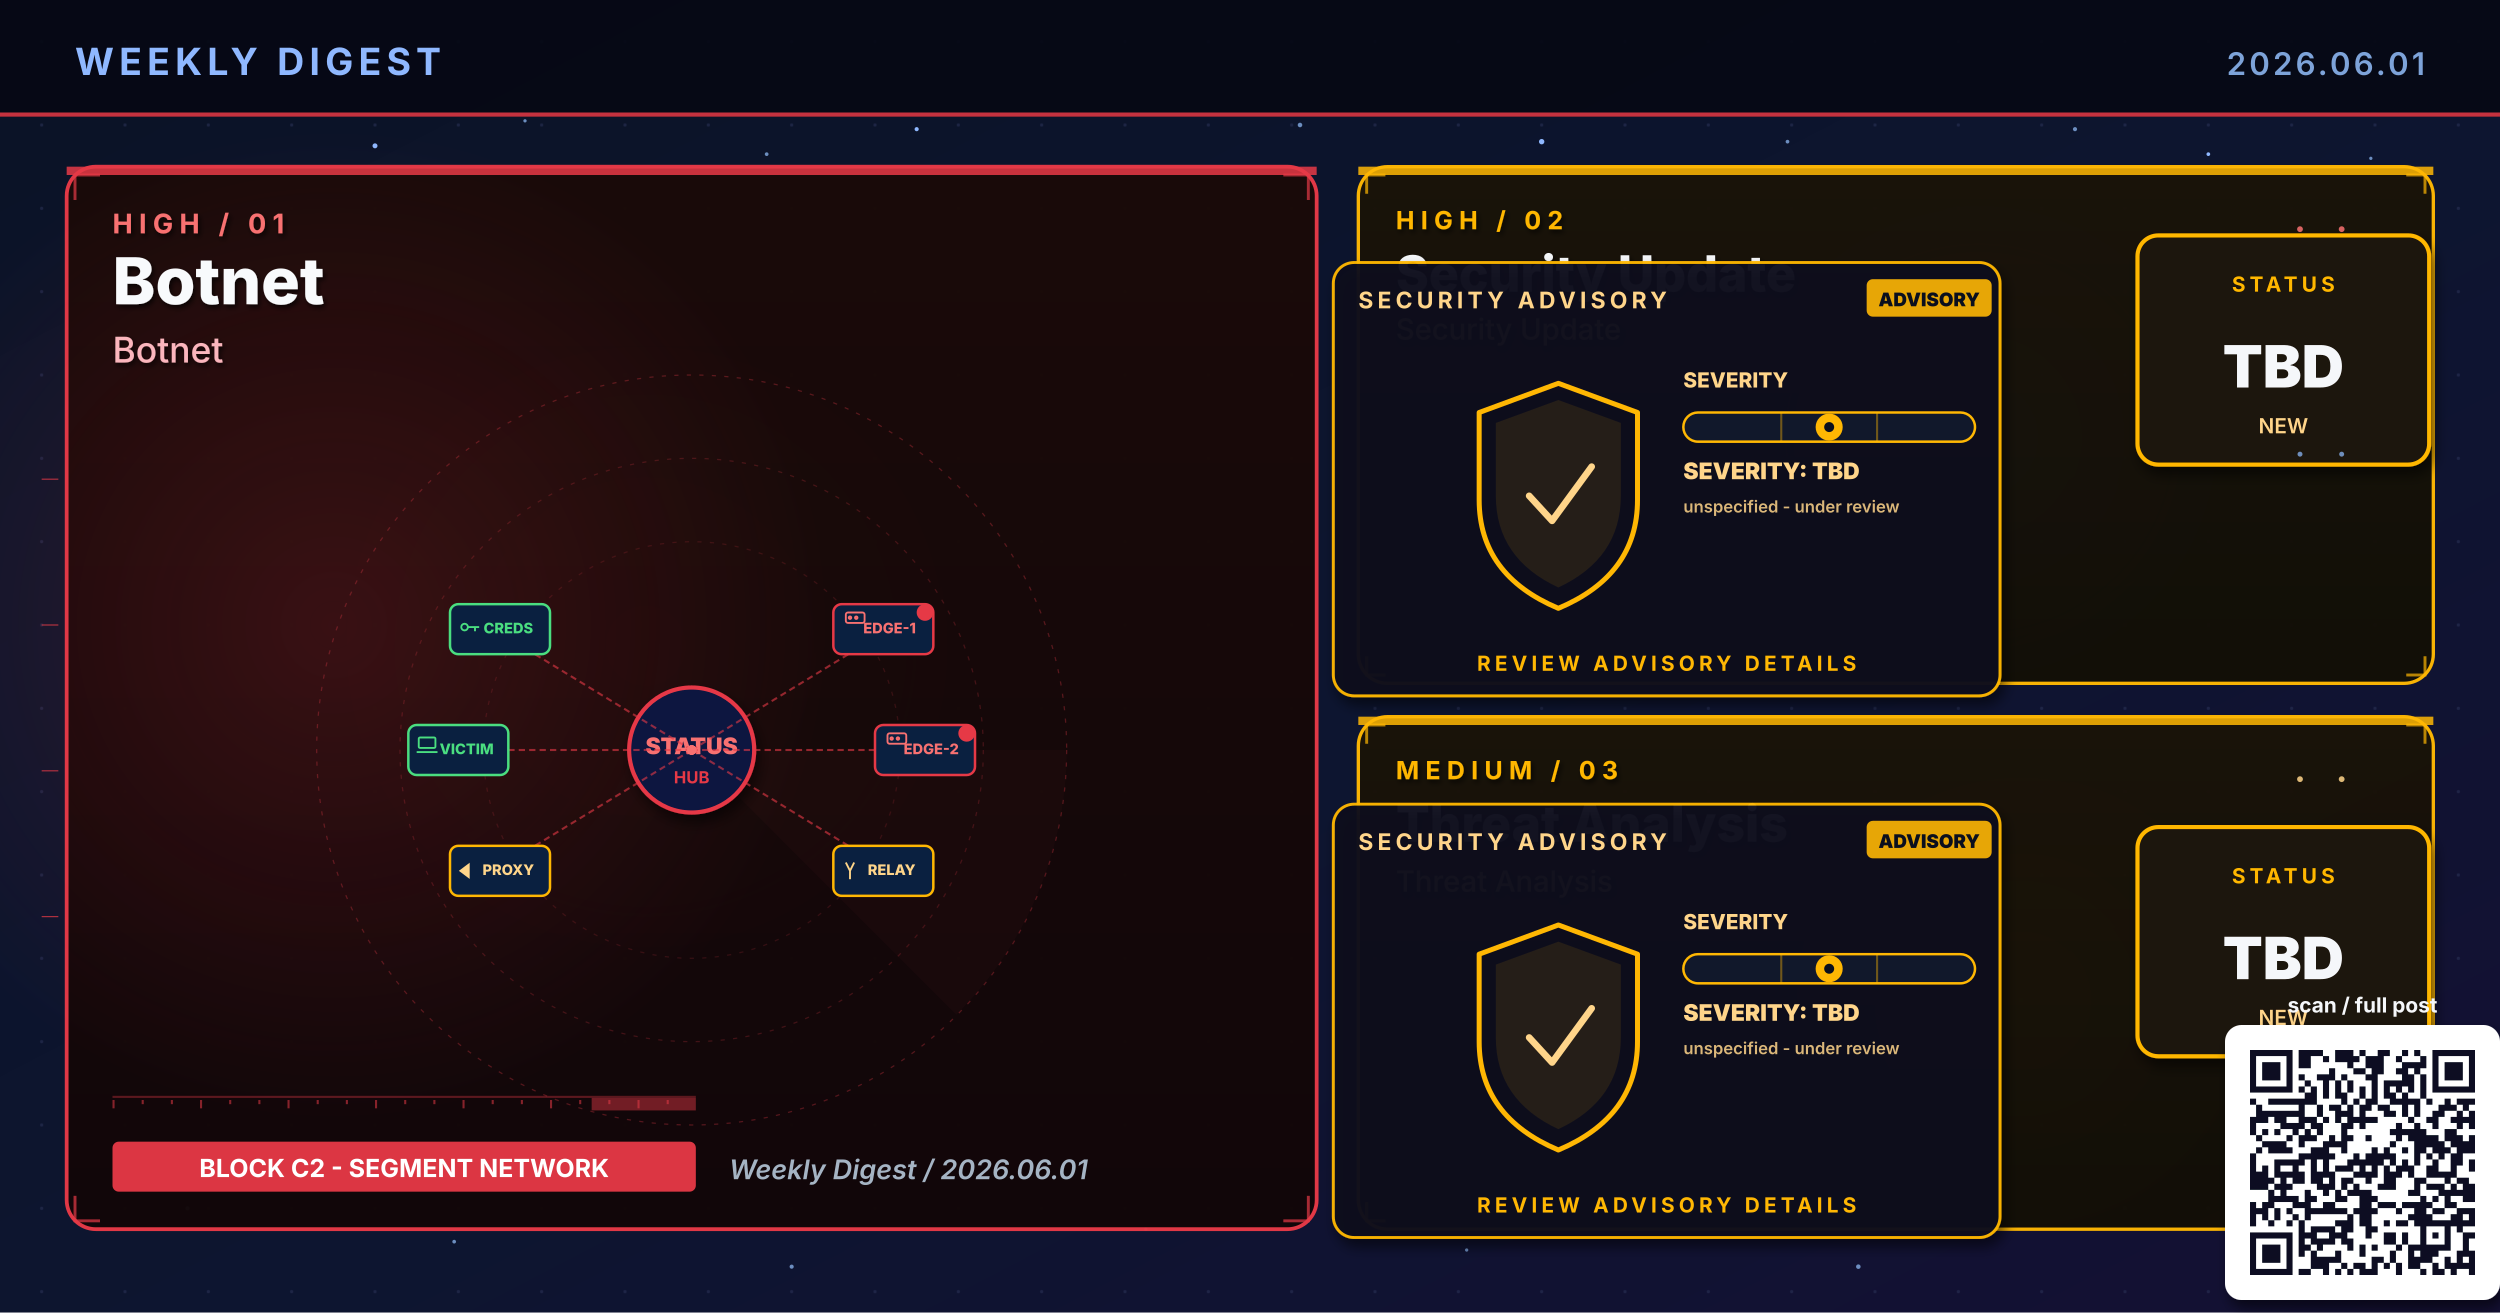
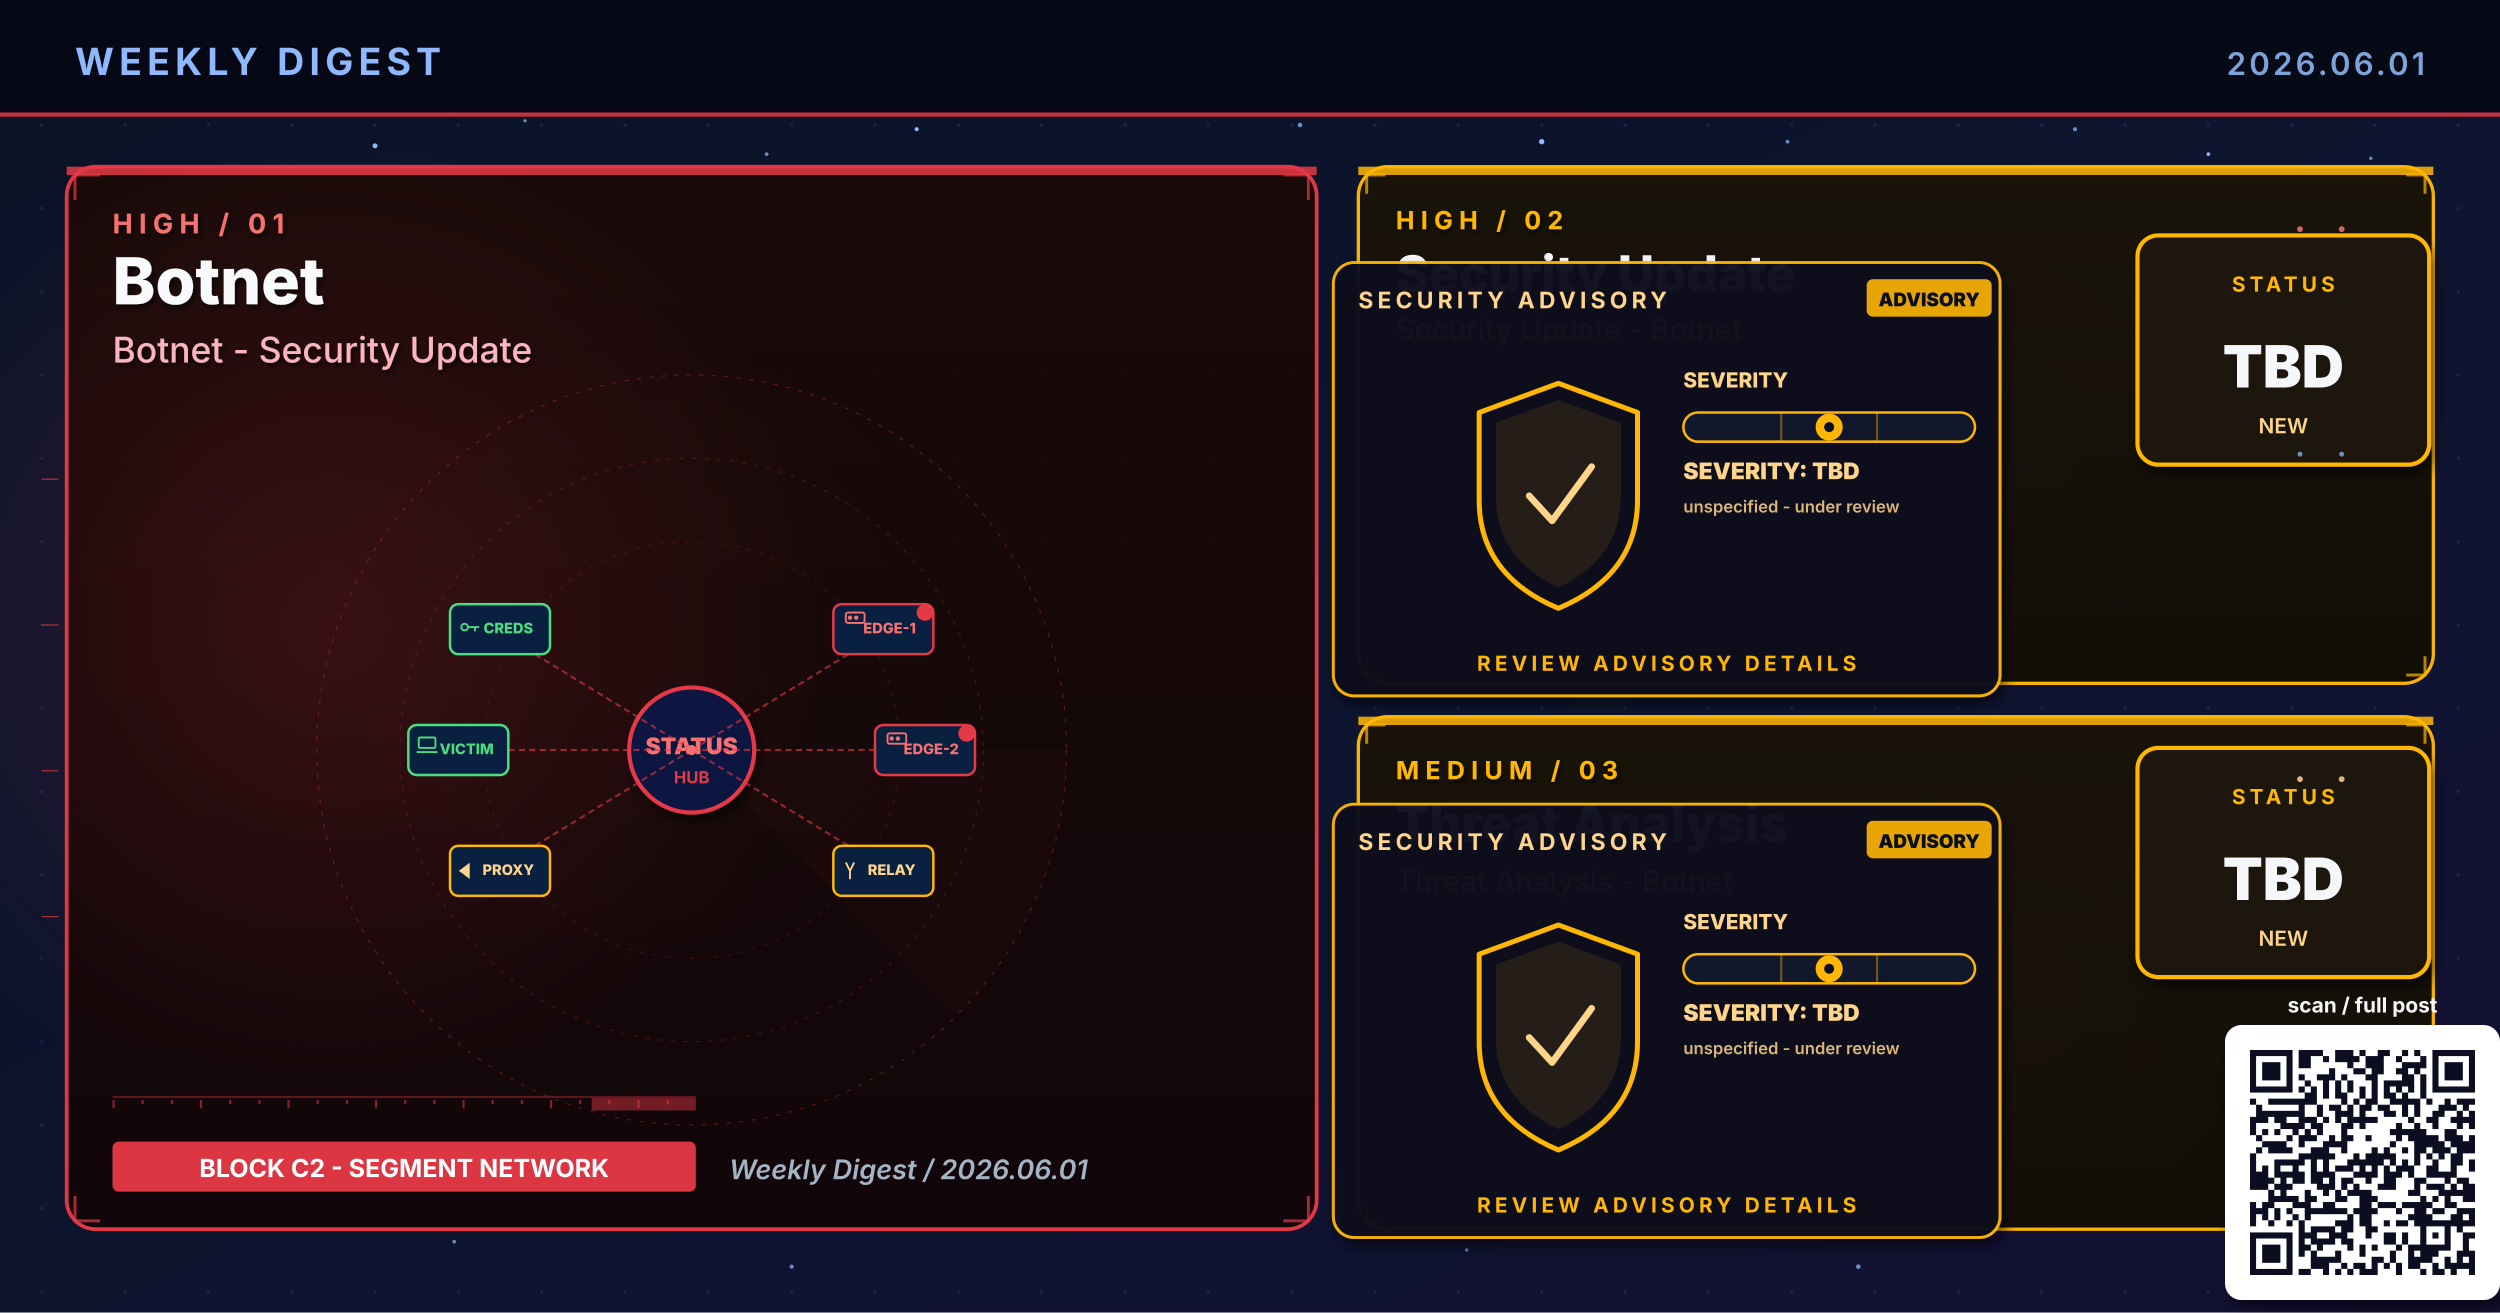
<svg xmlns="http://www.w3.org/2000/svg" viewBox="0 0 1200 630" width="1200" height="630" role="img" aria-label="Weekly digest cover 2026.06.01: Botnet, Security Update, Threat Analysis">
  <defs>
    <linearGradient id="bgSpread" x1="0%" y1="0%" x2="100%" y2="100%">
      <stop offset="0%" stop-color="#0B1326" />
      <stop offset="55%" stop-color="#0D1530" />
      <stop offset="100%" stop-color="#141034" />
    </linearGradient>
    <linearGradient id="heroPanel" x1="0%" y1="0%" x2="0%" y2="100%">
      <stop offset="0%" stop-color="#1A0A08" />
      <stop offset="100%" stop-color="#110608" />
    </linearGradient>
    <linearGradient id="heroPanelBlue" x1="0%" y1="0%" x2="0%" y2="100%">
      <stop offset="0%" stop-color="#0A1A30" />
      <stop offset="100%" stop-color="#071426" />
    </linearGradient>
    <linearGradient id="heroPanelAmber" x1="0%" y1="0%" x2="0%" y2="100%">
      <stop offset="0%" stop-color="#1A1208" />
      <stop offset="100%" stop-color="#120E06" />
    </linearGradient>
    <linearGradient id="heroPanelGreen" x1="0%" y1="0%" x2="0%" y2="100%">
      <stop offset="0%" stop-color="#08160E" />
      <stop offset="100%" stop-color="#04100A" />
    </linearGradient>
    <linearGradient id="heroPanelPurple" x1="0%" y1="0%" x2="0%" y2="100%">
      <stop offset="0%" stop-color="#110629" />
      <stop offset="100%" stop-color="#0A0418" />
    </linearGradient>
    <radialGradient id="hotRed" cx="50%" cy="50%" r="50%">
      <stop offset="0%" stop-color="#E63946" stop-opacity="0.6" />
      <stop offset="100%" stop-color="#E63946" stop-opacity="0" />
    </radialGradient>
    <radialGradient id="hotBlue" cx="50%" cy="50%" r="50%">
      <stop offset="0%" stop-color="#3A86FF" stop-opacity="0.5" />
      <stop offset="100%" stop-color="#3A86FF" stop-opacity="0" />
    </radialGradient>
    <radialGradient id="hotAmber" cx="50%" cy="50%" r="50%">
      <stop offset="0%" stop-color="#FFB703" stop-opacity="0.45" />
      <stop offset="100%" stop-color="#FFB703" stop-opacity="0" />
    </radialGradient>
    <radialGradient id="hotGreen" cx="50%" cy="50%" r="50%">
      <stop offset="0%" stop-color="#4ADE80" stop-opacity="0.45" />
      <stop offset="100%" stop-color="#4ADE80" stop-opacity="0" />
    </radialGradient>
    <radialGradient id="hotPurple" cx="50%" cy="50%" r="50%">
      <stop offset="0%" stop-color="#A78BFA" stop-opacity="0.45" />
      <stop offset="100%" stop-color="#A78BFA" stop-opacity="0" />
    </radialGradient>
    <pattern id="envGrid" x="0" y="0" width="40" height="40" patternUnits="userSpaceOnUse">
      <circle cx="20" cy="20" r="0.8" fill="#2A3256" opacity="0.55" />
    </pattern>
    <filter id="softShadow" x="-10%" y="-10%" width="130%" height="130%">
      <feGaussianBlur in="SourceAlpha" stdDeviation="3" />
      <feOffset dx="2" dy="4" />
      <feComponentTransfer>
        <feFuncA type="linear" slope="0.55" />
      </feComponentTransfer>
      <feMerge>
        <feMergeNode />
        <feMergeNode in="SourceGraphic" />
      </feMerge>
    </filter>
    <filter id="textShadow" x="-10%" y="-10%" width="130%" height="130%">
      <feGaussianBlur in="SourceAlpha" stdDeviation="1.2" />
      <feOffset dx="1" dy="1.5" />
      <feComponentTransfer>
        <feFuncA type="linear" slope="0.7" />
      </feComponentTransfer>
      <feMerge>
        <feMergeNode />
        <feMergeNode in="SourceGraphic" />
      </feMerge>
    </filter>
  </defs>
  <rect width="1200" height="630" fill="url(#bgSpread)" />
  <rect width="1200" height="630" fill="url(#envGrid)" />
  <circle cx="310" cy="310" r="160" fill="url(#hotRed)">
    <animate attributeName="opacity" values="0.6;1;0.6" dur="5.8s" repeatCount="indefinite" />
  </circle>
  <circle cx="950" cy="210" r="120" fill="url(#hotBlue)">
    <animate attributeName="opacity" values="0.45;0.85;0.45" dur="6.4s" repeatCount="indefinite" />
  </circle>
  <circle cx="970" cy="480" r="110" fill="url(#hotAmber)">
    <animate attributeName="opacity" values="0.4;0.75;0.4" dur="7.1s" repeatCount="indefinite" />
  </circle>
  <g fill="#8FB8FF">
    <circle cx="180" cy="70" r="1.2">
      <animate attributeName="opacity" values="0.2;1;0.2" dur="3.4s" repeatCount="indefinite" />
    </circle>
    <circle cx="440" cy="62" r="1">
      <animate attributeName="opacity" values="0.2;0.9;0.2" dur="4.2s" repeatCount="indefinite" />
    </circle>
    <circle cx="740" cy="68" r="1.3">
      <animate attributeName="opacity" values="0.25;1;0.25" dur="3.9s" repeatCount="indefinite" />
    </circle>
    <circle cx="1060" cy="74" r="0.9">
      <animate attributeName="opacity" values="0.2;0.85;0.2" dur="5.1s" repeatCount="indefinite" />
    </circle>
    <circle cx="90" cy="580" r="1">
      <animate attributeName="opacity" values="0.15;0.8;0.15" dur="4.7s" repeatCount="indefinite" />
    </circle>
    <circle cx="550" cy="590" r="0.8">
      <animate attributeName="opacity" values="0.2;0.75;0.2" dur="3.6s" begin="0.5s" repeatCount="indefinite" />
    </circle>
  </g>
  <g fill="#7DA3D9" opacity="0.85">
    <circle cx="252" cy="58" r="0.8">
      <animate attributeName="opacity" values="0.15;0.7;0.15" dur="4.3s" repeatCount="indefinite" />
    </circle>
    <circle cx="368" cy="74" r="0.9">
      <animate attributeName="opacity" values="0.2;0.85;0.2" dur="3.8s" begin="0.4s" repeatCount="indefinite" />
    </circle>
    <circle cx="624" cy="60" r="1.1">
      <animate attributeName="opacity" values="0.25;0.95;0.25" dur="4.5s" repeatCount="indefinite" />
    </circle>
    <circle cx="858" cy="68" r="0.9">
      <animate attributeName="opacity" values="0.2;0.8;0.2" dur="3.6s" begin="0.6s" repeatCount="indefinite" />
    </circle>
    <circle cx="996" cy="62" r="1.0">
      <animate attributeName="opacity" values="0.2;0.9;0.2" dur="4.0s" begin="0.2s" repeatCount="indefinite" />
    </circle>
    <circle cx="1138" cy="76" r="0.8">
      <animate attributeName="opacity" values="0.15;0.7;0.15" dur="5.2s" begin="0.5s" repeatCount="indefinite" />
    </circle>
    <circle cx="218" cy="596" r="0.9">
      <animate attributeName="opacity" values="0.18;0.75;0.18" dur="4.6s" begin="0.3s" repeatCount="indefinite" />
    </circle>
    <circle cx="380" cy="608" r="1.0">
      <animate attributeName="opacity" values="0.2;0.85;0.2" dur="3.9s" begin="0.7s" repeatCount="indefinite" />
    </circle>
    <circle cx="704" cy="600" r="0.8">
      <animate attributeName="opacity" values="0.18;0.7;0.18" dur="4.2s" begin="0.4s" repeatCount="indefinite" />
    </circle>
    <circle cx="892" cy="608" r="1.1">
      <animate attributeName="opacity" values="0.22;0.9;0.22" dur="4.7s" begin="0.6s" repeatCount="indefinite" />
    </circle>
    <circle cx="1078" cy="600" r="0.9">
      <animate attributeName="opacity" values="0.2;0.85;0.2" dur="3.6s" begin="0.8s" repeatCount="indefinite" />
    </circle>
  </g>
  <rect x="0" y="0" width="1200" height="56" fill="#050813" opacity="0.92" />
  <text x="36" y="36" font-family="Inter, Helvetica, Arial, sans-serif" font-size="18" font-weight="700" fill="#8FB8FF" letter-spacing="2.5">WEEKLY DIGEST</text>
  <text x="1164" y="36" font-family="Inter, Helvetica, Arial, sans-serif" font-size="15" font-weight="600" fill="#7DA3D9" letter-spacing="1.5" text-anchor="end">2026.06.01</text>
  <rect x="0" y="54" width="1200" height="2" fill="#E63946" opacity="0.85">
    <animate attributeName="opacity" values="0.4;1;0.4" dur="4.8s" repeatCount="indefinite" />
  </rect>
  <rect x="32" y="80" width="600" height="510" rx="14" ry="14" fill="url(#heroPanel)" stroke="#E63946" stroke-width="1.8" opacity="0.98" />
  <circle cx="160" cy="300" r="240" fill="url(#hotRed)" opacity="0.28" />
  <rect x="32" y="80" width="600" height="4" fill="#E63946" opacity="0.85">
    <animate attributeName="opacity" values="0.5;1;0.5" dur="3.4s" repeatCount="indefinite" />
  </rect>
  <g filter="url(#textShadow)">
    <text x="54" y="112" font-family="Inter, Helvetica, Arial, sans-serif" font-size="13" font-weight="700" fill="#F87171" letter-spacing="3">HIGH  /  01</text>
    <text x="54" y="146" font-family="Inter, Helvetica, Arial, sans-serif" font-size="31" font-weight="800" fill="#F8FAFC">Botnet</text>
-     <text x="54" y="174" font-family="Inter, Helvetica, Arial, sans-serif" font-size="17" font-weight="500" fill="#FBB6BD">Botnet</text>
+     <text x="54" y="174" font-family="Inter, Helvetica, Arial, sans-serif" font-size="17" font-weight="500" fill="#FBB6BD">Botnet - Security Update</text>
  </g>
  <g transform="translate(332,360)" opacity="0.32">
    <circle r="180" fill="none" stroke="#E63946" stroke-width="0.6" stroke-dasharray="2 4" />
    <circle r="140" fill="none" stroke="#E63946" stroke-width="0.6" stroke-dasharray="2 4" opacity="0.7" />
    <circle r="100" fill="none" stroke="#E63946" stroke-width="0.6" stroke-dasharray="2 4" opacity="0.5" />
    <g>
      <path d="M0 0 L180 0 A180 180 0 0 1 127 127 Z" fill="#E63946" opacity="0.10" />
      <animateTransform attributeName="transform" type="rotate" from="0" to="360" dur="14s" repeatCount="indefinite" />
    </g>
  </g>
  <g stroke="#E63946" stroke-width="1.4" fill="none" opacity="0.7">
    <path d="M36 96 L36 84 L48 84" />
    <path d="M616 84 L628 84 L628 96" />
    <path d="M36 574 L36 586 L48 586" />
    <path d="M616 586 L628 586 L628 574" />
  </g>
  <g>
    <rect x="54" y="526" width="280" height="1" fill="#E63946" opacity="0.35" />
    <rect x="54" y="528" width="1" height="4" fill="#E63946" opacity="0.55" />
    <rect x="68" y="528" width="1" height="2" fill="#E63946" opacity="0.55" />
    <rect x="82" y="528" width="1" height="2" fill="#E63946" opacity="0.55" />
    <rect x="96" y="528" width="1" height="4" fill="#E63946" opacity="0.55" />
    <rect x="110" y="528" width="1" height="2" fill="#E63946" opacity="0.55" />
    <rect x="124" y="528" width="1" height="2" fill="#E63946" opacity="0.55" />
    <rect x="138" y="528" width="1" height="4" fill="#E63946" opacity="0.55" />
    <rect x="152" y="528" width="1" height="2" fill="#E63946" opacity="0.55" />
    <rect x="166" y="528" width="1" height="2" fill="#E63946" opacity="0.55" />
    <rect x="180" y="528" width="1" height="4" fill="#E63946" opacity="0.55" />
    <rect x="194" y="528" width="1" height="2" fill="#E63946" opacity="0.55" />
    <rect x="208" y="528" width="1" height="2" fill="#E63946" opacity="0.55" />
    <rect x="222" y="528" width="1" height="4" fill="#E63946" opacity="0.55" />
    <rect x="236" y="528" width="1" height="2" fill="#E63946" opacity="0.55" />
    <rect x="250" y="528" width="1" height="2" fill="#E63946" opacity="0.55" />
    <rect x="264" y="528" width="1" height="4" fill="#E63946" opacity="0.55" />
    <rect x="278" y="528" width="1" height="2" fill="#E63946" opacity="0.55" />
    <rect x="292" y="528" width="1" height="2" fill="#E63946" opacity="0.55" />
    <rect x="306" y="528" width="1" height="4" fill="#E63946" opacity="0.55" />
    <rect x="320" y="528" width="1" height="2" fill="#E63946" opacity="0.55" />
    <rect x="284" y="527" width="50" height="6" fill="#E63946" opacity="0.45">
      <animate attributeName="x" values="54;284;54" dur="6.4s" repeatCount="indefinite" />
      <animate attributeName="opacity" values="0.2;0.7;0.2" dur="6.4s" repeatCount="indefinite" />
    </rect>
  </g>
  <g transform="translate(332,360)">
    <circle cx="0" cy="0" r="30" fill="#0A1540" stroke="#E63946" stroke-width="2" filter="url(#softShadow)">
      <animate attributeName="r" values="28;34;28" dur="3.2s" repeatCount="indefinite" />
    </circle>
    <text x="0" y="2" text-anchor="middle" font-family="Inter, monospace" font-size="11" font-weight="900" fill="#F87171">STATUS</text>
    <text x="0" y="16" text-anchor="middle" font-family="Inter, monospace" font-size="8" font-weight="700" fill="#E63946">HUB</text>
    <g stroke="#E63946" stroke-width="1" stroke-dasharray="3 2" fill="none" opacity="0.6">
      <line x1="0" y1="0" x2="90" y2="-55" />
      <line x1="0" y1="0" x2="108" y2="0" />
      <line x1="0" y1="0" x2="90" y2="55" />
      <line x1="0" y1="0" x2="-90" y2="55" />
      <line x1="0" y1="0" x2="-108" y2="0" />
      <line x1="0" y1="0" x2="-90" y2="-55" />
    </g>
    <g font-family="Inter, monospace" font-size="7" font-weight="800">
      <g transform="translate(92,-58)">
        <rect x="-24" y="-12" width="48" height="24" rx="4" fill="#0A2040" stroke="#E63946" stroke-width="1.2" />
        <g transform="translate(-18,-8)" stroke="#F87171" stroke-width="0.9" fill="none">
          <rect x="0" y="0" width="9" height="5" rx="1" />
          <circle cx="2" cy="2.5" r="0.6" fill="#E63946" />
          <circle cx="5" cy="2.5" r="0.6" fill="#E63946" />
        </g>
        <text x="3" y="2" text-anchor="middle" fill="#F87171">EDGE-1</text>
        <circle cx="20" cy="-8" r="4" fill="#E63946">
          <animate attributeName="opacity" values="0.4;1;0.4" dur="1.6s" repeatCount="indefinite" />
        </circle>
      </g>
      <g transform="translate(112,0)">
        <rect x="-24" y="-12" width="48" height="24" rx="4" fill="#0A2040" stroke="#E63946" stroke-width="1.2" />
        <g transform="translate(-18,-8)" stroke="#F87171" stroke-width="0.9" fill="none">
          <rect x="0" y="0" width="9" height="5" rx="1" />
          <circle cx="2" cy="2.5" r="0.6" fill="#E63946" />
          <circle cx="5" cy="2.5" r="0.6" fill="#E63946" />
        </g>
        <text x="3" y="2" text-anchor="middle" fill="#F87171">EDGE-2</text>
        <circle cx="20" cy="-8" r="4" fill="#E63946">
          <animate attributeName="opacity" values="0.4;1;0.4" dur="2s" begin="0.3s" repeatCount="indefinite" />
        </circle>
      </g>
      <g transform="translate(92,58)">
        <rect x="-24" y="-12" width="48" height="24" rx="4" fill="#0A2040" stroke="#FFB703" stroke-width="1.2" />
        <g transform="translate(-18,-4)" stroke="#FFD58A" stroke-width="0.9" fill="none">
          <path d="M2 4 L0 0 M2 4 L4 0 M2 4 L2 8" />
        </g>
        <text x="4" y="2" text-anchor="middle" fill="#FFD58A">RELAY</text>
      </g>
      <g transform="translate(-92,58)">
        <rect x="-24" y="-12" width="48" height="24" rx="4" fill="#0A2040" stroke="#FFB703" stroke-width="1.2" />
        <g transform="translate(-19,-3)" stroke="#FFD58A" stroke-width="0.9" fill="none">
          <path d="M0 3 L4 0 L4 6 Z" fill="#FFD58A" />
        </g>
        <text x="4" y="2" text-anchor="middle" fill="#FFD58A">PROXY</text>
      </g>
      <g transform="translate(-112,0)">
        <rect x="-24" y="-12" width="48" height="24" rx="4" fill="#0A2040" stroke="#4ADE80" stroke-width="1.2" />
        <g transform="translate(-19,-6)" stroke="#4ADE80" stroke-width="0.9" fill="none">
          <rect x="0" y="0" width="8" height="5" rx="0.6" />
          <path d="M-1 7 L9 7" />
        </g>
        <text x="4" y="2" text-anchor="middle" fill="#4ADE80">VICTIM</text>
      </g>
      <g transform="translate(-92,-58)">
        <rect x="-24" y="-12" width="48" height="24" rx="4" fill="#0A2040" stroke="#4ADE80" stroke-width="1.2" />
        <g transform="translate(-19,-4)" stroke="#4ADE80" stroke-width="0.9" fill="none">
          <circle cx="2" cy="3" r="1.6" />
          <path d="M3.5 3 L9 3 M7 3 L7 5" />
        </g>
        <text x="4" y="2" text-anchor="middle" fill="#4ADE80">CREDS</text>
      </g>
    </g>
    <g fill="#F87171">
      <circle r="2.2">
        <animateMotion path="M0 0 L90 -55" dur="2s" repeatCount="indefinite" />
      </circle>
      <circle r="2.2">
        <animateMotion path="M0 0 L108 0" dur="1.8s" begin="0.3s" repeatCount="indefinite" />
      </circle>
      <circle r="2.2">
        <animateMotion path="M0 0 L90 55" dur="2.2s" begin="0.6s" repeatCount="indefinite" />
      </circle>
      <circle r="2.2">
        <animateMotion path="M0 0 L-90 55" dur="2.4s" begin="0.9s" repeatCount="indefinite" />
      </circle>
      <circle r="2.2">
        <animateMotion path="M0 0 L-108 0" dur="1.9s" begin="1.2s" repeatCount="indefinite" />
      </circle>
      <circle r="2.2">
        <animateMotion path="M0 0 L-90 -55" dur="2.1s" begin="1.5s" repeatCount="indefinite" />
      </circle>
    </g>
  </g>
  <g transform="translate(54,548)">
    <rect x="0" y="0" width="280" height="24" rx="3" fill="#E63946" opacity="0.95" />
    <text x="140" y="17" text-anchor="middle" font-family="Inter, Helvetica, Arial, sans-serif" font-size="12" font-weight="700" fill="#FFFFFF">BLOCK C2 - SEGMENT NETWORK</text>
  </g>
  <text x="350" y="566" font-family="Inter, Helvetica, Arial, sans-serif" font-size="13" font-weight="600" fill="#A5B4C4" font-style="italic">Weekly Digest  /  2026.06.01</text>
  <rect x="652" y="80" width="516" height="248" rx="14" ry="14" fill="url(#heroPanelAmber)" stroke="#FFB703" stroke-width="1.6" opacity="0.97" />
  <rect x="652" y="80" width="516" height="4" fill="#FFB703" opacity="0.85">
    <animate attributeName="opacity" values="0.5;1;0.5" dur="4.2s" repeatCount="indefinite" />
  </rect>
  <g filter="url(#textShadow)">
    <text x="670" y="110" font-family="Inter, Helvetica, Arial, sans-serif" font-size="12" font-weight="700" fill="#FFB703" letter-spacing="3">HIGH  /  02</text>
    <text x="670" y="140" font-family="Inter, Helvetica, Arial, sans-serif" font-size="24" font-weight="800" fill="#F5F7FA">Security Update</text>
-     <text x="670" y="163" font-family="Inter, Helvetica, Arial, sans-serif" font-size="14" font-weight="500" fill="#FFD58A">Security Update</text>
+     <text x="670" y="163" font-family="Inter, Helvetica, Arial, sans-serif" font-size="14" font-weight="500" fill="#FFD58A">Security Update - Botnet</text>
  </g>
  <g stroke="#FFB703" stroke-width="1.4" fill="none" opacity="0.7">
    <path d="M656 93 L656 84 L665 84" />
    <path d="M1155 84 L1164 84 L1164 93" />
    <path d="M656 315 L656 324 L665 324" />
    <path d="M1155 324 L1164 324 L1164 315" />
  </g>
  <g transform="translate(800,230)">
    <g filter="url(#softShadow)">
      <rect x="-160" y="-104" width="320" height="208" rx="10" fill="#0A0F1E" stroke="#FFB703" stroke-width="1.4" opacity="0.95" />
    </g>
    <text x="-148" y="-82" font-family="Inter, Helvetica, Arial, sans-serif" font-size="11" font-weight="700" fill="#FFD58A" letter-spacing="2">SECURITY ADVISORY</text>
    <g transform="translate(96,-96)">
      <rect x="0" y="0" width="60" height="18" rx="3" fill="#FFB703" opacity="0.9" />
      <text x="30" y="13" text-anchor="middle" font-family="Inter, monospace" font-size="9" font-weight="900" fill="#0A0F1E">ADVISORY</text>
    </g>
    <g transform="translate(-92,-46)">
      <path d="M40 0 L78 14 L78 56 Q78 92 40 108 Q2 92 2 56 L2 14 Z" fill="none" stroke="#FFB703" stroke-width="2.4" stroke-linejoin="round">
        <animate attributeName="stroke-opacity" values="0.6;1;0.6" dur="3.2s" repeatCount="indefinite" />
      </path>
      <path d="M40 8 L70 19 L70 54 Q70 84 40 98 Q10 84 10 54 L10 19 Z" fill="#FFB703" opacity="0.10" />
      <path d="M26 54 L37 66 L56 40" fill="none" stroke="#FFD58A" stroke-width="3.2" stroke-linecap="round" stroke-linejoin="round">
        <animate attributeName="stroke-opacity" values="0.5;1;0.5" dur="2.4s" repeatCount="indefinite" />
      </path>
    </g>
    <g transform="translate(8,-44)">
      <text x="0" y="0" font-family="Inter, monospace" font-size="10" font-weight="800" fill="#FFD58A">SEVERITY</text>
      <rect x="0" y="12" width="140" height="14" rx="7" fill="#11182B" stroke="#FFB703" stroke-width="1.2" />
      <g stroke="#FFB703" stroke-width="1" opacity="0.4">
        <line x1="47" y1="12" x2="47" y2="26" />
        <line x1="93" y1="12" x2="93" y2="26" />
      </g>
      <g transform="translate(70,19)">
        <circle cx="0" cy="0" r="6.5" fill="#FFB703">
          <animate attributeName="opacity" values="0.7;1;0.7" dur="2.2s" repeatCount="indefinite" />
        </circle>
        <circle cx="0" cy="0" r="2.4" fill="#0A0F1E" />
      </g>
      <text x="0" y="44" font-family="Inter, monospace" font-size="11" font-weight="900" fill="#FFD58A">SEVERITY: TBD</text>
      <text x="0" y="60" font-family="Inter, monospace" font-size="8" font-weight="600" fill="#FFD58A" opacity="0.85">unspecified - under review</text>
    </g>
    <text x="0" y="92" text-anchor="middle" font-family="Inter, Helvetica, Arial, sans-serif" font-size="10" font-weight="700" fill="#FFB703" letter-spacing="2">REVIEW ADVISORY DETAILS</text>
  </g>
  <g transform="translate(1094,168)" filter="url(#softShadow)">
    <rect x="-68" y="-55" width="140" height="110" rx="10" fill="#1A1208" stroke="#FFB703" stroke-width="2" />
    <text x="2" y="-28" text-anchor="middle" font-family="Inter, Helvetica, Arial, sans-serif" font-size="10" font-weight="700" letter-spacing="2" fill="#FFB703">STATUS</text>
    <text x="2" y="18" text-anchor="middle" font-family="Inter, Helvetica, Arial, sans-serif" font-size="28" font-weight="900" fill="#F5F7FA">TBD</text>
    <text x="2" y="40" text-anchor="middle" font-family="Inter, Helvetica, Arial, sans-serif" font-size="10" font-weight="600" fill="#FFD58A">NEW</text>
  </g>
  <rect x="652" y="344" width="516" height="246" rx="14" ry="14" fill="url(#heroPanelAmber)" stroke="#FFB703" stroke-width="1.6" opacity="0.97" />
  <rect x="652" y="344" width="516" height="4" fill="#FFB703" opacity="0.85">
    <animate attributeName="opacity" values="0.5;1;0.5" dur="4.8s" repeatCount="indefinite" />
  </rect>
  <g filter="url(#textShadow)">
    <text x="670" y="374" font-family="Inter, Helvetica, Arial, sans-serif" font-size="12" font-weight="700" fill="#FFB703" letter-spacing="3">MEDIUM  /  03</text>
    <text x="670" y="404" font-family="Inter, Helvetica, Arial, sans-serif" font-size="24" font-weight="800" fill="#F5F7FA">Threat Analysis</text>
-     <text x="670" y="428" font-family="Inter, Helvetica, Arial, sans-serif" font-size="14" font-weight="500" fill="#FFD58A">Threat Analysis</text>
+     <text x="670" y="428" font-family="Inter, Helvetica, Arial, sans-serif" font-size="14" font-weight="500" fill="#FFD58A">Threat Analysis - Botnet</text>
  </g>
  <g stroke="#FFB703" stroke-width="1.4" fill="none" opacity="0.7">
    <path d="M656 357 L656 348 L665 348" />
    <path d="M1155 348 L1164 348 L1164 357" />
    <path d="M656 577 L656 586 L665 586" />
    <path d="M1155 586 L1164 586 L1164 577" />
  </g>
  <g transform="translate(800,490)">
    <g filter="url(#softShadow)">
      <rect x="-160" y="-104" width="320" height="208" rx="10" fill="#0A0F1E" stroke="#FFB703" stroke-width="1.4" opacity="0.95" />
    </g>
    <text x="-148" y="-82" font-family="Inter, Helvetica, Arial, sans-serif" font-size="11" font-weight="700" fill="#FFD58A" letter-spacing="2">SECURITY ADVISORY</text>
    <g transform="translate(96,-96)">
      <rect x="0" y="0" width="60" height="18" rx="3" fill="#FFB703" opacity="0.9" />
      <text x="30" y="13" text-anchor="middle" font-family="Inter, monospace" font-size="9" font-weight="900" fill="#0A0F1E">ADVISORY</text>
    </g>
    <g transform="translate(-92,-46)">
      <path d="M40 0 L78 14 L78 56 Q78 92 40 108 Q2 92 2 56 L2 14 Z" fill="none" stroke="#FFB703" stroke-width="2.4" stroke-linejoin="round">
        <animate attributeName="stroke-opacity" values="0.6;1;0.6" dur="3.2s" repeatCount="indefinite" />
      </path>
      <path d="M40 8 L70 19 L70 54 Q70 84 40 98 Q10 84 10 54 L10 19 Z" fill="#FFB703" opacity="0.10" />
      <path d="M26 54 L37 66 L56 40" fill="none" stroke="#FFD58A" stroke-width="3.2" stroke-linecap="round" stroke-linejoin="round">
        <animate attributeName="stroke-opacity" values="0.5;1;0.5" dur="2.4s" repeatCount="indefinite" />
      </path>
    </g>
    <g transform="translate(8,-44)">
      <text x="0" y="0" font-family="Inter, monospace" font-size="10" font-weight="800" fill="#FFD58A">SEVERITY</text>
      <rect x="0" y="12" width="140" height="14" rx="7" fill="#11182B" stroke="#FFB703" stroke-width="1.2" />
      <g stroke="#FFB703" stroke-width="1" opacity="0.4">
        <line x1="47" y1="12" x2="47" y2="26" />
        <line x1="93" y1="12" x2="93" y2="26" />
      </g>
      <g transform="translate(70,19)">
        <circle cx="0" cy="0" r="6.5" fill="#FFB703">
          <animate attributeName="opacity" values="0.7;1;0.7" dur="2.2s" repeatCount="indefinite" />
        </circle>
        <circle cx="0" cy="0" r="2.4" fill="#0A0F1E" />
      </g>
      <text x="0" y="44" font-family="Inter, monospace" font-size="11" font-weight="900" fill="#FFD58A">SEVERITY: TBD</text>
      <text x="0" y="60" font-family="Inter, monospace" font-size="8" font-weight="600" fill="#FFD58A" opacity="0.85">unspecified - under review</text>
    </g>
    <text x="0" y="92" text-anchor="middle" font-family="Inter, Helvetica, Arial, sans-serif" font-size="10" font-weight="700" fill="#FFB703" letter-spacing="2">REVIEW ADVISORY DETAILS</text>
  </g>
-   <g transform="translate(1094,452)" filter="url(#softShadow)">
+   <g transform="translate(1094,414)" filter="url(#softShadow)">
    <rect x="-68" y="-55" width="140" height="110" rx="10" fill="#1A1208" stroke="#FFB703" stroke-width="2" />
    <text x="2" y="-28" text-anchor="middle" font-family="Inter, Helvetica, Arial, sans-serif" font-size="10" font-weight="700" letter-spacing="2" fill="#FFB703">STATUS</text>
    <text x="2" y="18" text-anchor="middle" font-family="Inter, Helvetica, Arial, sans-serif" font-size="28" font-weight="900" fill="#F5F7FA">TBD</text>
    <text x="2" y="40" text-anchor="middle" font-family="Inter, Helvetica, Arial, sans-serif" font-size="10" font-weight="600" fill="#FFD58A">NEW</text>
  </g>
  <g opacity="0.85">
    <g fill="#F87171">
      <circle cx="1104" cy="110" r="1.4">
        <animate attributeName="opacity" values="0.2;1;0.2" dur="1.8s" repeatCount="indefinite" />
      </circle>
      <circle cx="1124" cy="110" r="1.4">
        <animate attributeName="opacity" values="0.2;1;0.2" dur="1.4s" begin="0.3s" repeatCount="indefinite" />
      </circle>
    </g>
    <g fill="#7DA3D9">
      <circle cx="1104" cy="218" r="1.2">
        <animate attributeName="opacity" values="0.2;1;0.2" dur="2s" repeatCount="indefinite" />
      </circle>
      <circle cx="1124" cy="218" r="1.2">
        <animate attributeName="opacity" values="0.2;1;0.2" dur="1.6s" begin="0.4s" repeatCount="indefinite" />
      </circle>
    </g>
    <g fill="#FFD58A">
      <circle cx="1104" cy="374" r="1.4">
        <animate attributeName="opacity" values="0.2;1;0.2" dur="1.8s" repeatCount="indefinite" />
      </circle>
      <circle cx="1124" cy="374" r="1.4">
        <animate attributeName="opacity" values="0.2;1;0.2" dur="1.6s" begin="0.3s" repeatCount="indefinite" />
      </circle>
    </g>
    <g stroke="#E63946" stroke-width="0.5" fill="none">
      <path d="M20 230 L28 230">
        <animate attributeName="stroke-opacity" values="0;0.7;0" dur="2s" repeatCount="indefinite" />
      </path>
      <path d="M20 300 L28 300">
        <animate attributeName="stroke-opacity" values="0;0.7;0" dur="2.3s" begin="0.3s" repeatCount="indefinite" />
      </path>
      <path d="M20 370 L28 370">
        <animate attributeName="stroke-opacity" values="0;0.7;0" dur="1.9s" begin="0.6s" repeatCount="indefinite" />
      </path>
      <path d="M20 440 L28 440">
        <animate attributeName="stroke-opacity" values="0;0.7;0" dur="2.1s" begin="0.9s" repeatCount="indefinite" />
      </path>
    </g>
  </g>
  <g transform="translate(1080,504)" filter="url(#softShadow)">
    <rect x="-12" y="-12" width="132" height="132" rx="8" fill="#FFFFFF" />
    <path fill="#0A1020" d="M0.0 0.0h20.432v2.919h-20.432z M23.351 0.0h11.676v2.919h-11.676z M40.865 0.0h8.757v2.919h-8.757z M52.541 0.0h2.919v2.919h-2.919z M61.297 0.0h5.838v2.919h-5.838z M72.973 0.0h2.919v2.919h-2.919z M78.811 0.0h2.919v2.919h-2.919z M87.568 0.0h20.432v2.919h-20.432z M0.0 2.919h2.919v2.919h-2.919z M17.514 2.919h2.919v2.919h-2.919z M23.351 2.919h5.838v2.919h-5.838z M35.027 2.919h2.919v2.919h-2.919z M40.865 2.919h11.676v2.919h-11.676z M55.459 2.919h8.757v2.919h-8.757z M70.054 2.919h2.919v2.919h-2.919z M81.73 2.919h2.919v2.919h-2.919z M87.568 2.919h2.919v2.919h-2.919z M105.081 2.919h2.919v2.919h-2.919z M0.0 5.838h2.919v2.919h-2.919z M5.838 5.838h8.757v2.919h-8.757z M17.514 5.838h2.919v2.919h-2.919z M23.351 5.838h5.838v2.919h-5.838z M46.703 5.838h2.919v2.919h-2.919z M55.459 5.838h8.757v2.919h-8.757z M72.973 5.838h11.676v2.919h-11.676z M87.568 5.838h2.919v2.919h-2.919z M93.405 5.838h8.757v2.919h-8.757z M105.081 5.838h2.919v2.919h-2.919z M0.0 8.757h2.919v2.919h-2.919z M5.838 8.757h8.757v2.919h-8.757z M17.514 8.757h2.919v2.919h-2.919z M37.946 8.757h2.919v2.919h-2.919z M49.622 8.757h5.838v2.919h-5.838z M58.378 8.757h5.838v2.919h-5.838z M70.054 8.757h5.838v2.919h-5.838z M78.811 8.757h2.919v2.919h-2.919z M87.568 8.757h2.919v2.919h-2.919z M93.405 8.757h8.757v2.919h-8.757z M105.081 8.757h2.919v2.919h-2.919z M0.0 11.676h2.919v2.919h-2.919z M5.838 11.676h8.757v2.919h-8.757z M17.514 11.676h2.919v2.919h-2.919z M23.351 11.676h2.919v2.919h-2.919z M32.108 11.676h8.757v2.919h-8.757z M43.784 11.676h2.919v2.919h-2.919z M55.459 11.676h5.838v2.919h-5.838z M72.973 11.676h5.838v2.919h-5.838z M81.73 11.676h2.919v2.919h-2.919z M87.568 11.676h2.919v2.919h-2.919z M93.405 11.676h8.757v2.919h-8.757z M105.081 11.676h2.919v2.919h-2.919z M0.0 14.595h2.919v2.919h-2.919z M17.514 14.595h2.919v2.919h-2.919z M26.27 14.595h2.919v2.919h-2.919z M35.027 14.595h2.919v2.919h-2.919z M40.865 14.595h2.919v2.919h-2.919z M46.703 14.595h2.919v2.919h-2.919z M58.378 14.595h2.919v2.919h-2.919z M64.216 14.595h14.595v2.919h-14.595z M81.73 14.595h2.919v2.919h-2.919z M87.568 14.595h2.919v2.919h-2.919z M105.081 14.595h2.919v2.919h-2.919z M0.0 17.514h20.432v2.919h-20.432z M23.351 17.514h2.919v2.919h-2.919z M29.189 17.514h2.919v2.919h-2.919z M35.027 17.514h2.919v2.919h-2.919z M40.865 17.514h2.919v2.919h-2.919z M46.703 17.514h2.919v2.919h-2.919z M52.541 17.514h2.919v2.919h-2.919z M58.378 17.514h2.919v2.919h-2.919z M64.216 17.514h2.919v2.919h-2.919z M70.054 17.514h2.919v2.919h-2.919z M75.892 17.514h2.919v2.919h-2.919z M81.73 17.514h2.919v2.919h-2.919z M87.568 17.514h20.432v2.919h-20.432z M26.27 20.432h5.838v2.919h-5.838z M35.027 20.432h2.919v2.919h-2.919z M40.865 20.432h5.838v2.919h-5.838z M52.541 20.432h2.919v2.919h-2.919z M58.378 20.432h2.919v2.919h-2.919z M64.216 20.432h5.838v2.919h-5.838z M72.973 20.432h2.919v2.919h-2.919z M81.73 20.432h2.919v2.919h-2.919z M0.0 23.351h2.919v2.919h-2.919z M8.757 23.351h23.351v2.919h-23.351z M43.784 23.351h2.919v2.919h-2.919z M49.622 23.351h2.919v2.919h-2.919z M55.459 23.351h5.838v2.919h-5.838z M67.135 23.351h14.595v2.919h-14.595z M84.649 23.351h2.919v2.919h-2.919z M93.405 23.351h2.919v2.919h-2.919z M99.243 23.351h8.757v2.919h-8.757z M2.919 26.27h2.919v2.919h-2.919z M23.351 26.27h2.919v2.919h-2.919z M32.108 26.27h2.919v2.919h-2.919z M37.946 26.27h5.838v2.919h-5.838z M46.703 26.27h2.919v2.919h-2.919z M52.541 26.27h5.838v2.919h-5.838z M61.297 26.27h5.838v2.919h-5.838z M72.973 26.27h2.919v2.919h-2.919z M78.811 26.27h2.919v2.919h-2.919z M90.486 26.27h8.757v2.919h-8.757z M102.162 26.27h2.919v2.919h-2.919z M2.919 29.189h23.351v2.919h-23.351z M32.108 29.189h2.919v2.919h-2.919z M40.865 29.189h8.757v2.919h-8.757z M52.541 29.189h2.919v2.919h-2.919z M64.216 29.189h5.838v2.919h-5.838z M72.973 29.189h2.919v2.919h-2.919z M78.811 29.189h2.919v2.919h-2.919z M87.568 29.189h5.838v2.919h-5.838z M99.243 29.189h2.919v2.919h-2.919z M105.081 29.189h2.919v2.919h-2.919z M0.0 32.108h8.757v2.919h-8.757z M11.676 32.108h5.838v2.919h-5.838z M23.351 32.108h8.757v2.919h-8.757z M35.027 32.108h2.919v2.919h-2.919z M40.865 32.108h2.919v2.919h-2.919z M46.703 32.108h14.595v2.919h-14.595z M75.892 32.108h2.919v2.919h-2.919z M84.649 32.108h5.838v2.919h-5.838z M96.324 32.108h11.676v2.919h-11.676z M0.0 35.027h2.919v2.919h-2.919z M14.595 35.027h11.676v2.919h-11.676z M29.189 35.027h5.838v2.919h-5.838z M43.784 35.027h5.838v2.919h-5.838z M52.541 35.027h2.919v2.919h-2.919z M70.054 35.027h2.919v2.919h-2.919z M78.811 35.027h2.919v2.919h-2.919z M87.568 35.027h2.919v2.919h-2.919z M99.243 35.027h2.919v2.919h-2.919z M105.081 35.027h2.919v2.919h-2.919z M0.0 37.946h2.919v2.919h-2.919z M5.838 37.946h2.919v2.919h-2.919z M11.676 37.946h2.919v2.919h-2.919z M20.432 37.946h2.919v2.919h-2.919z M26.27 37.946h2.919v2.919h-2.919z M32.108 37.946h2.919v2.919h-2.919z M43.784 37.946h2.919v2.919h-2.919z M67.135 37.946h17.514v2.919h-17.514z M93.405 37.946h5.838v2.919h-5.838z M2.919 40.865h2.919v2.919h-2.919z M17.514 40.865h2.919v2.919h-2.919z M23.351 40.865h8.757v2.919h-8.757z M37.946 40.865h2.919v2.919h-2.919z M43.784 40.865h5.838v2.919h-5.838z M55.459 40.865h2.919v2.919h-2.919z M70.054 40.865h2.919v2.919h-2.919z M75.892 40.865h14.595v2.919h-14.595z M93.405 40.865h8.757v2.919h-8.757z M105.081 40.865h2.919v2.919h-2.919z M5.838 43.784h11.676v2.919h-11.676z M23.351 43.784h2.919v2.919h-2.919z M35.027 43.784h11.676v2.919h-11.676z M67.135 43.784h2.919v2.919h-2.919z M78.811 43.784h14.595v2.919h-14.595z M96.324 43.784h11.676v2.919h-11.676z M2.919 46.703h2.919v2.919h-2.919z M8.757 46.703h11.676v2.919h-11.676z M29.189 46.703h8.757v2.919h-8.757z M43.784 46.703h2.919v2.919h-2.919z M58.378 46.703h2.919v2.919h-2.919z M64.216 46.703h2.919v2.919h-2.919z M72.973 46.703h2.919v2.919h-2.919z M78.811 46.703h5.838v2.919h-5.838z M87.568 46.703h8.757v2.919h-8.757z M99.243 46.703h8.757v2.919h-8.757z M0.0 49.622h2.919v2.919h-2.919z M23.351 49.622h17.514v2.919h-17.514z M49.622 49.622h2.919v2.919h-2.919z M55.459 49.622h14.595v2.919h-14.595z M78.811 49.622h2.919v2.919h-2.919z M84.649 49.622h2.919v2.919h-2.919z M90.486 49.622h2.919v2.919h-2.919z M96.324 49.622h5.838v2.919h-5.838z M0.0 52.541h2.919v2.919h-2.919z M11.676 52.541h14.595v2.919h-14.595z M29.189 52.541h2.919v2.919h-2.919z M35.027 52.541h2.919v2.919h-2.919z M46.703 52.541h17.514v2.919h-17.514z M67.135 52.541h2.919v2.919h-2.919z M72.973 52.541h2.919v2.919h-2.919z M78.811 52.541h2.919v2.919h-2.919z M87.568 52.541h2.919v2.919h-2.919z M96.324 52.541h5.838v2.919h-5.838z M105.081 52.541h2.919v2.919h-2.919z M0.0 55.459h2.919v2.919h-2.919z M5.838 55.459h2.919v2.919h-2.919z M11.676 55.459h2.919v2.919h-2.919z M20.432 55.459h2.919v2.919h-2.919z M29.189 55.459h2.919v2.919h-2.919z M35.027 55.459h2.919v2.919h-2.919z M40.865 55.459h8.757v2.919h-8.757z M52.541 55.459h2.919v2.919h-2.919z M58.378 55.459h2.919v2.919h-2.919z M64.216 55.459h2.919v2.919h-2.919z M70.054 55.459h8.757v2.919h-8.757z M84.649 55.459h5.838v2.919h-5.838z M96.324 55.459h2.919v2.919h-2.919z M105.081 55.459h2.919v2.919h-2.919z M0.0 58.378h8.757v2.919h-8.757z M11.676 58.378h14.595v2.919h-14.595z M29.189 58.378h11.676v2.919h-11.676z M49.622 58.378h11.676v2.919h-11.676z M64.216 58.378h8.757v2.919h-8.757z M75.892 58.378h2.919v2.919h-2.919z M84.649 58.378h14.595v2.919h-14.595z M0.0 61.297h11.676v2.919h-11.676z M14.595 61.297h2.919v2.919h-2.919z M20.432 61.297h5.838v2.919h-5.838z M29.189 61.297h5.838v2.919h-5.838z M37.946 61.297h2.919v2.919h-2.919z M43.784 61.297h5.838v2.919h-5.838z M55.459 61.297h2.919v2.919h-2.919z M64.216 61.297h5.838v2.919h-5.838z M78.811 61.297h5.838v2.919h-5.838z M93.405 61.297h2.919v2.919h-2.919z M99.243 61.297h5.838v2.919h-5.838z M0.0 64.216h8.757v2.919h-8.757z M11.676 64.216h8.757v2.919h-8.757z M32.108 64.216h8.757v2.919h-8.757z M43.784 64.216h2.919v2.919h-2.919z M49.622 64.216h2.919v2.919h-2.919z M61.297 64.216h8.757v2.919h-8.757z M78.811 64.216h2.919v2.919h-2.919z M84.649 64.216h8.757v2.919h-8.757z M96.324 64.216h2.919v2.919h-2.919z M102.162 64.216h5.838v2.919h-5.838z M8.757 67.135h2.919v2.919h-2.919z M14.595 67.135h2.919v2.919h-2.919z M26.27 67.135h2.919v2.919h-2.919z M35.027 67.135h2.919v2.919h-2.919z M40.865 67.135h2.919v2.919h-2.919z M46.703 67.135h11.676v2.919h-11.676z M75.892 67.135h5.838v2.919h-5.838z M90.486 67.135h17.514v2.919h-17.514z M8.757 70.054h14.595v2.919h-14.595z M26.27 70.054h5.838v2.919h-5.838z M40.865 70.054h5.838v2.919h-5.838z M52.541 70.054h8.757v2.919h-8.757z M81.73 70.054h2.919v2.919h-2.919z M87.568 70.054h2.919v2.919h-2.919z M93.405 70.054h2.919v2.919h-2.919z M102.162 70.054h5.838v2.919h-5.838z M0.0 72.973h2.919v2.919h-2.919z M5.838 72.973h5.838v2.919h-5.838z M20.432 72.973h8.757v2.919h-8.757z M35.027 72.973h5.838v2.919h-5.838z M52.541 72.973h5.838v2.919h-5.838z M61.297 72.973h8.757v2.919h-8.757z M72.973 72.973h14.595v2.919h-14.595z M93.405 72.973h5.838v2.919h-5.838z M0.0 75.892h8.757v2.919h-8.757z M11.676 75.892h2.919v2.919h-2.919z M17.514 75.892h2.919v2.919h-2.919z M26.27 75.892h20.432v2.919h-20.432z M49.622 75.892h11.676v2.919h-11.676z M70.054 75.892h2.919v2.919h-2.919z M78.811 75.892h5.838v2.919h-5.838z M87.568 75.892h5.838v2.919h-5.838z M99.243 75.892h8.757v2.919h-8.757z M0.0 78.811h2.919v2.919h-2.919z M5.838 78.811h2.919v2.919h-2.919z M11.676 78.811h2.919v2.919h-2.919z M20.432 78.811h2.919v2.919h-2.919z M26.27 78.811h2.919v2.919h-2.919z M46.703 78.811h2.919v2.919h-2.919z M52.541 78.811h5.838v2.919h-5.838z M75.892 78.811h11.676v2.919h-11.676z M96.324 78.811h5.838v2.919h-5.838z M105.081 78.811h2.919v2.919h-2.919z M0.0 81.73h2.919v2.919h-2.919z M8.757 81.73h2.919v2.919h-2.919z M17.514 81.73h2.919v2.919h-2.919z M23.351 81.73h2.919v2.919h-2.919z M40.865 81.73h8.757v2.919h-8.757z M52.541 81.73h5.838v2.919h-5.838z M64.216 81.73h2.919v2.919h-2.919z M70.054 81.73h5.838v2.919h-5.838z M78.811 81.73h29.189v2.919h-29.189z M23.351 84.649h2.919v2.919h-2.919z M29.189 84.649h11.676v2.919h-11.676z M43.784 84.649h5.838v2.919h-5.838z M55.459 84.649h5.838v2.919h-5.838z M81.73 84.649h2.919v2.919h-2.919z M93.405 84.649h2.919v2.919h-2.919z M99.243 84.649h2.919v2.919h-2.919z M0.0 87.568h20.432v2.919h-20.432z M23.351 87.568h8.757v2.919h-8.757z M37.946 87.568h8.757v2.919h-8.757z M55.459 87.568h2.919v2.919h-2.919z M64.216 87.568h5.838v2.919h-5.838z M72.973 87.568h2.919v2.919h-2.919z M81.73 87.568h2.919v2.919h-2.919z M87.568 87.568h2.919v2.919h-2.919z M93.405 87.568h2.919v2.919h-2.919z M102.162 87.568h5.838v2.919h-5.838z M0.0 90.486h2.919v2.919h-2.919z M17.514 90.486h2.919v2.919h-2.919z M23.351 90.486h2.919v2.919h-2.919z M29.189 90.486h11.676v2.919h-11.676z M43.784 90.486h5.838v2.919h-5.838z M64.216 90.486h5.838v2.919h-5.838z M72.973 90.486h2.919v2.919h-2.919z M81.73 90.486h2.919v2.919h-2.919z M93.405 90.486h2.919v2.919h-2.919z M102.162 90.486h2.919v2.919h-2.919z M0.0 93.405h2.919v2.919h-2.919z M5.838 93.405h8.757v2.919h-8.757z M17.514 93.405h2.919v2.919h-2.919z M23.351 93.405h5.838v2.919h-5.838z M32.108 93.405h2.919v2.919h-2.919z M46.703 93.405h2.919v2.919h-2.919z M52.541 93.405h2.919v2.919h-2.919z M58.378 93.405h2.919v2.919h-2.919z M70.054 93.405h2.919v2.919h-2.919z M75.892 93.405h20.432v2.919h-20.432z M102.162 93.405h2.919v2.919h-2.919z M0.0 96.324h2.919v2.919h-2.919z M5.838 96.324h8.757v2.919h-8.757z M17.514 96.324h2.919v2.919h-2.919z M23.351 96.324h2.919v2.919h-2.919z M29.189 96.324h2.919v2.919h-2.919z M40.865 96.324h2.919v2.919h-2.919z M52.541 96.324h2.919v2.919h-2.919z M67.135 96.324h2.919v2.919h-2.919z M75.892 96.324h2.919v2.919h-2.919z M81.73 96.324h8.757v2.919h-8.757z M99.243 96.324h8.757v2.919h-8.757z M0.0 99.243h2.919v2.919h-2.919z M5.838 99.243h8.757v2.919h-8.757z M17.514 99.243h2.919v2.919h-2.919z M29.189 99.243h14.595v2.919h-14.595z M58.378 99.243h5.838v2.919h-5.838z M67.135 99.243h2.919v2.919h-2.919z M75.892 99.243h11.676v2.919h-11.676z M93.405 99.243h2.919v2.919h-2.919z M99.243 99.243h2.919v2.919h-2.919z M105.081 99.243h2.919v2.919h-2.919z M0.0 102.162h2.919v2.919h-2.919z M17.514 102.162h2.919v2.919h-2.919z M29.189 102.162h8.757v2.919h-8.757z M43.784 102.162h2.919v2.919h-2.919z M49.622 102.162h5.838v2.919h-5.838z M58.378 102.162h2.919v2.919h-2.919z M64.216 102.162h2.919v2.919h-2.919z M70.054 102.162h2.919v2.919h-2.919z M75.892 102.162h5.838v2.919h-5.838z M87.568 102.162h2.919v2.919h-2.919z M93.405 102.162h14.595v2.919h-14.595z M0.0 105.081h20.432v2.919h-20.432z M23.351 105.081h5.838v2.919h-5.838z M35.027 105.081h2.919v2.919h-2.919z M40.865 105.081h2.919v2.919h-2.919z M46.703 105.081h2.919v2.919h-2.919z M52.541 105.081h8.757v2.919h-8.757z M70.054 105.081h2.919v2.919h-2.919z M81.73 105.081h2.919v2.919h-2.919z M87.568 105.081h5.838v2.919h-5.838z M96.324 105.081h2.919v2.919h-2.919z M105.081 105.081h2.919v2.919h-2.919z" />
  </g>
  <text x="1134" y="486" font-family="Inter, Helvetica, Arial, sans-serif" font-size="10" font-weight="700" fill="#F5F7FA" text-anchor="middle">scan / full post</text>
</svg>
